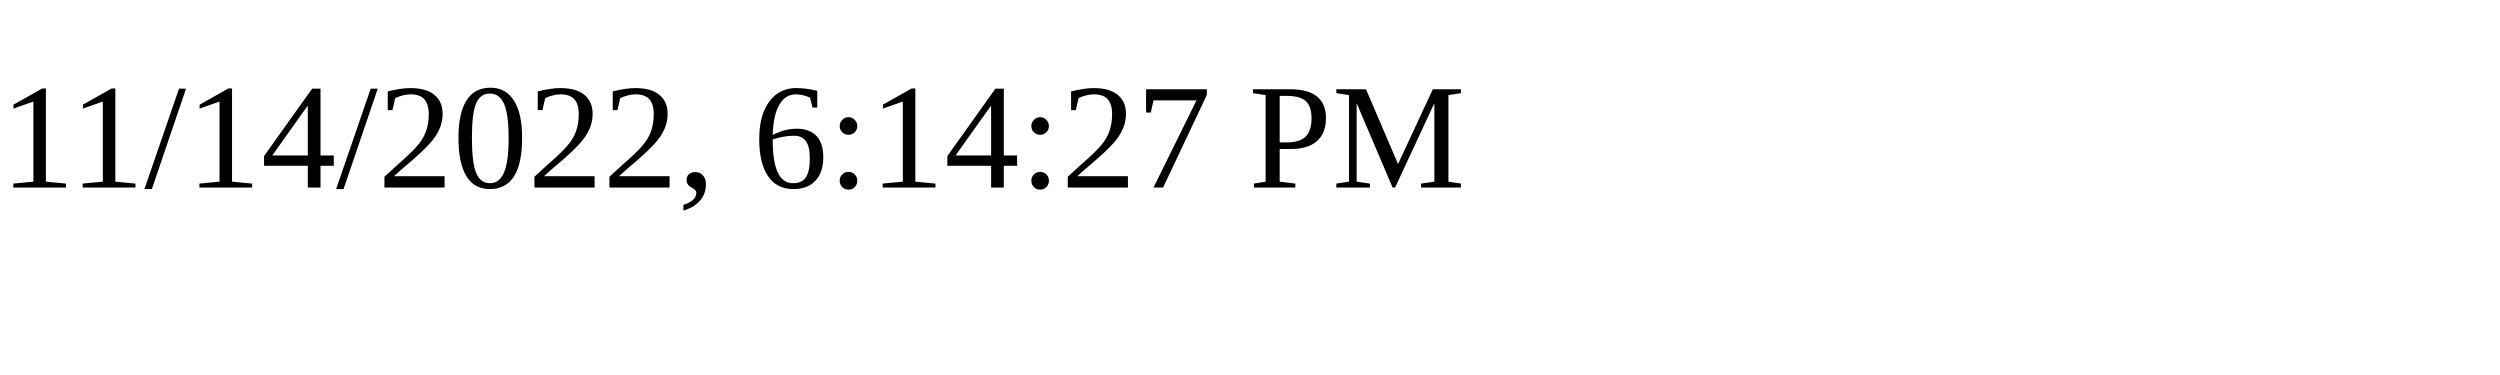
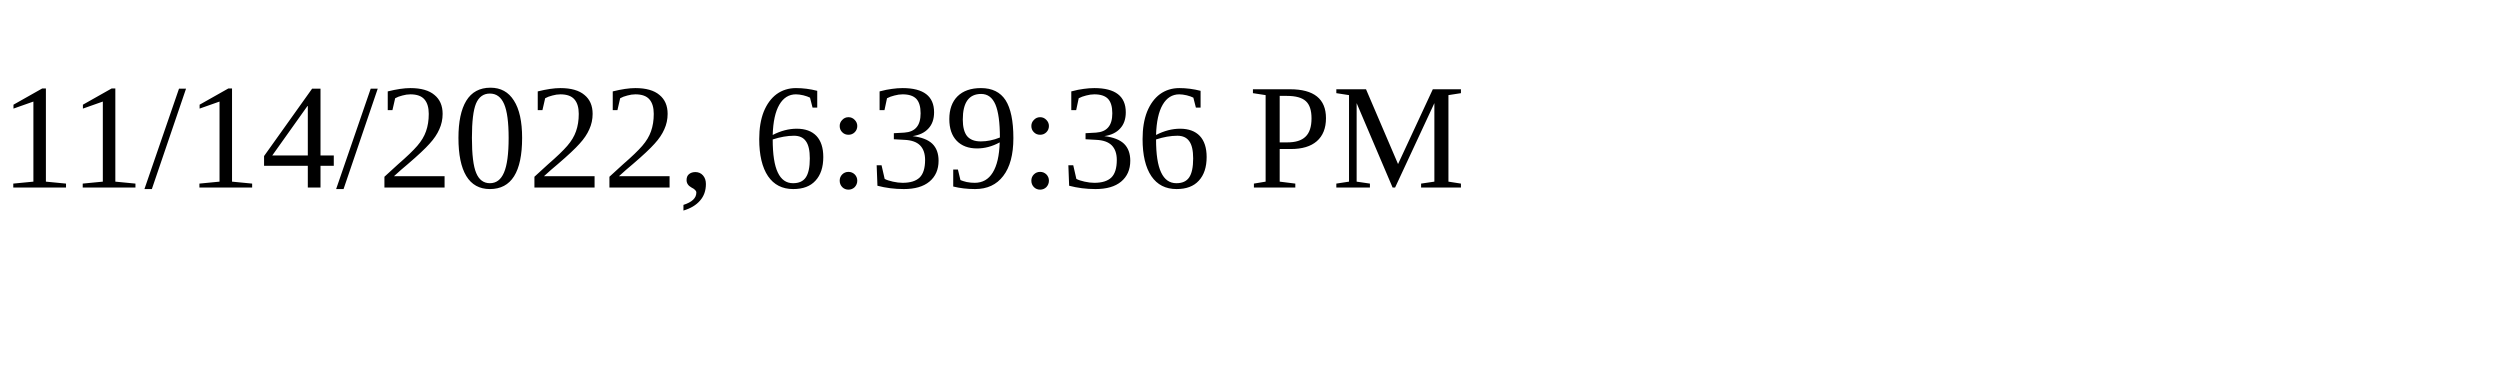
<svg xmlns="http://www.w3.org/2000/svg" height="30" width="200">
-   <text x="0" y="15">11/14/2022, 6:14:27 PM</text>
+   <text x="0" y="15">11/14/2022, 6:39:36 PM</text>
</svg>
